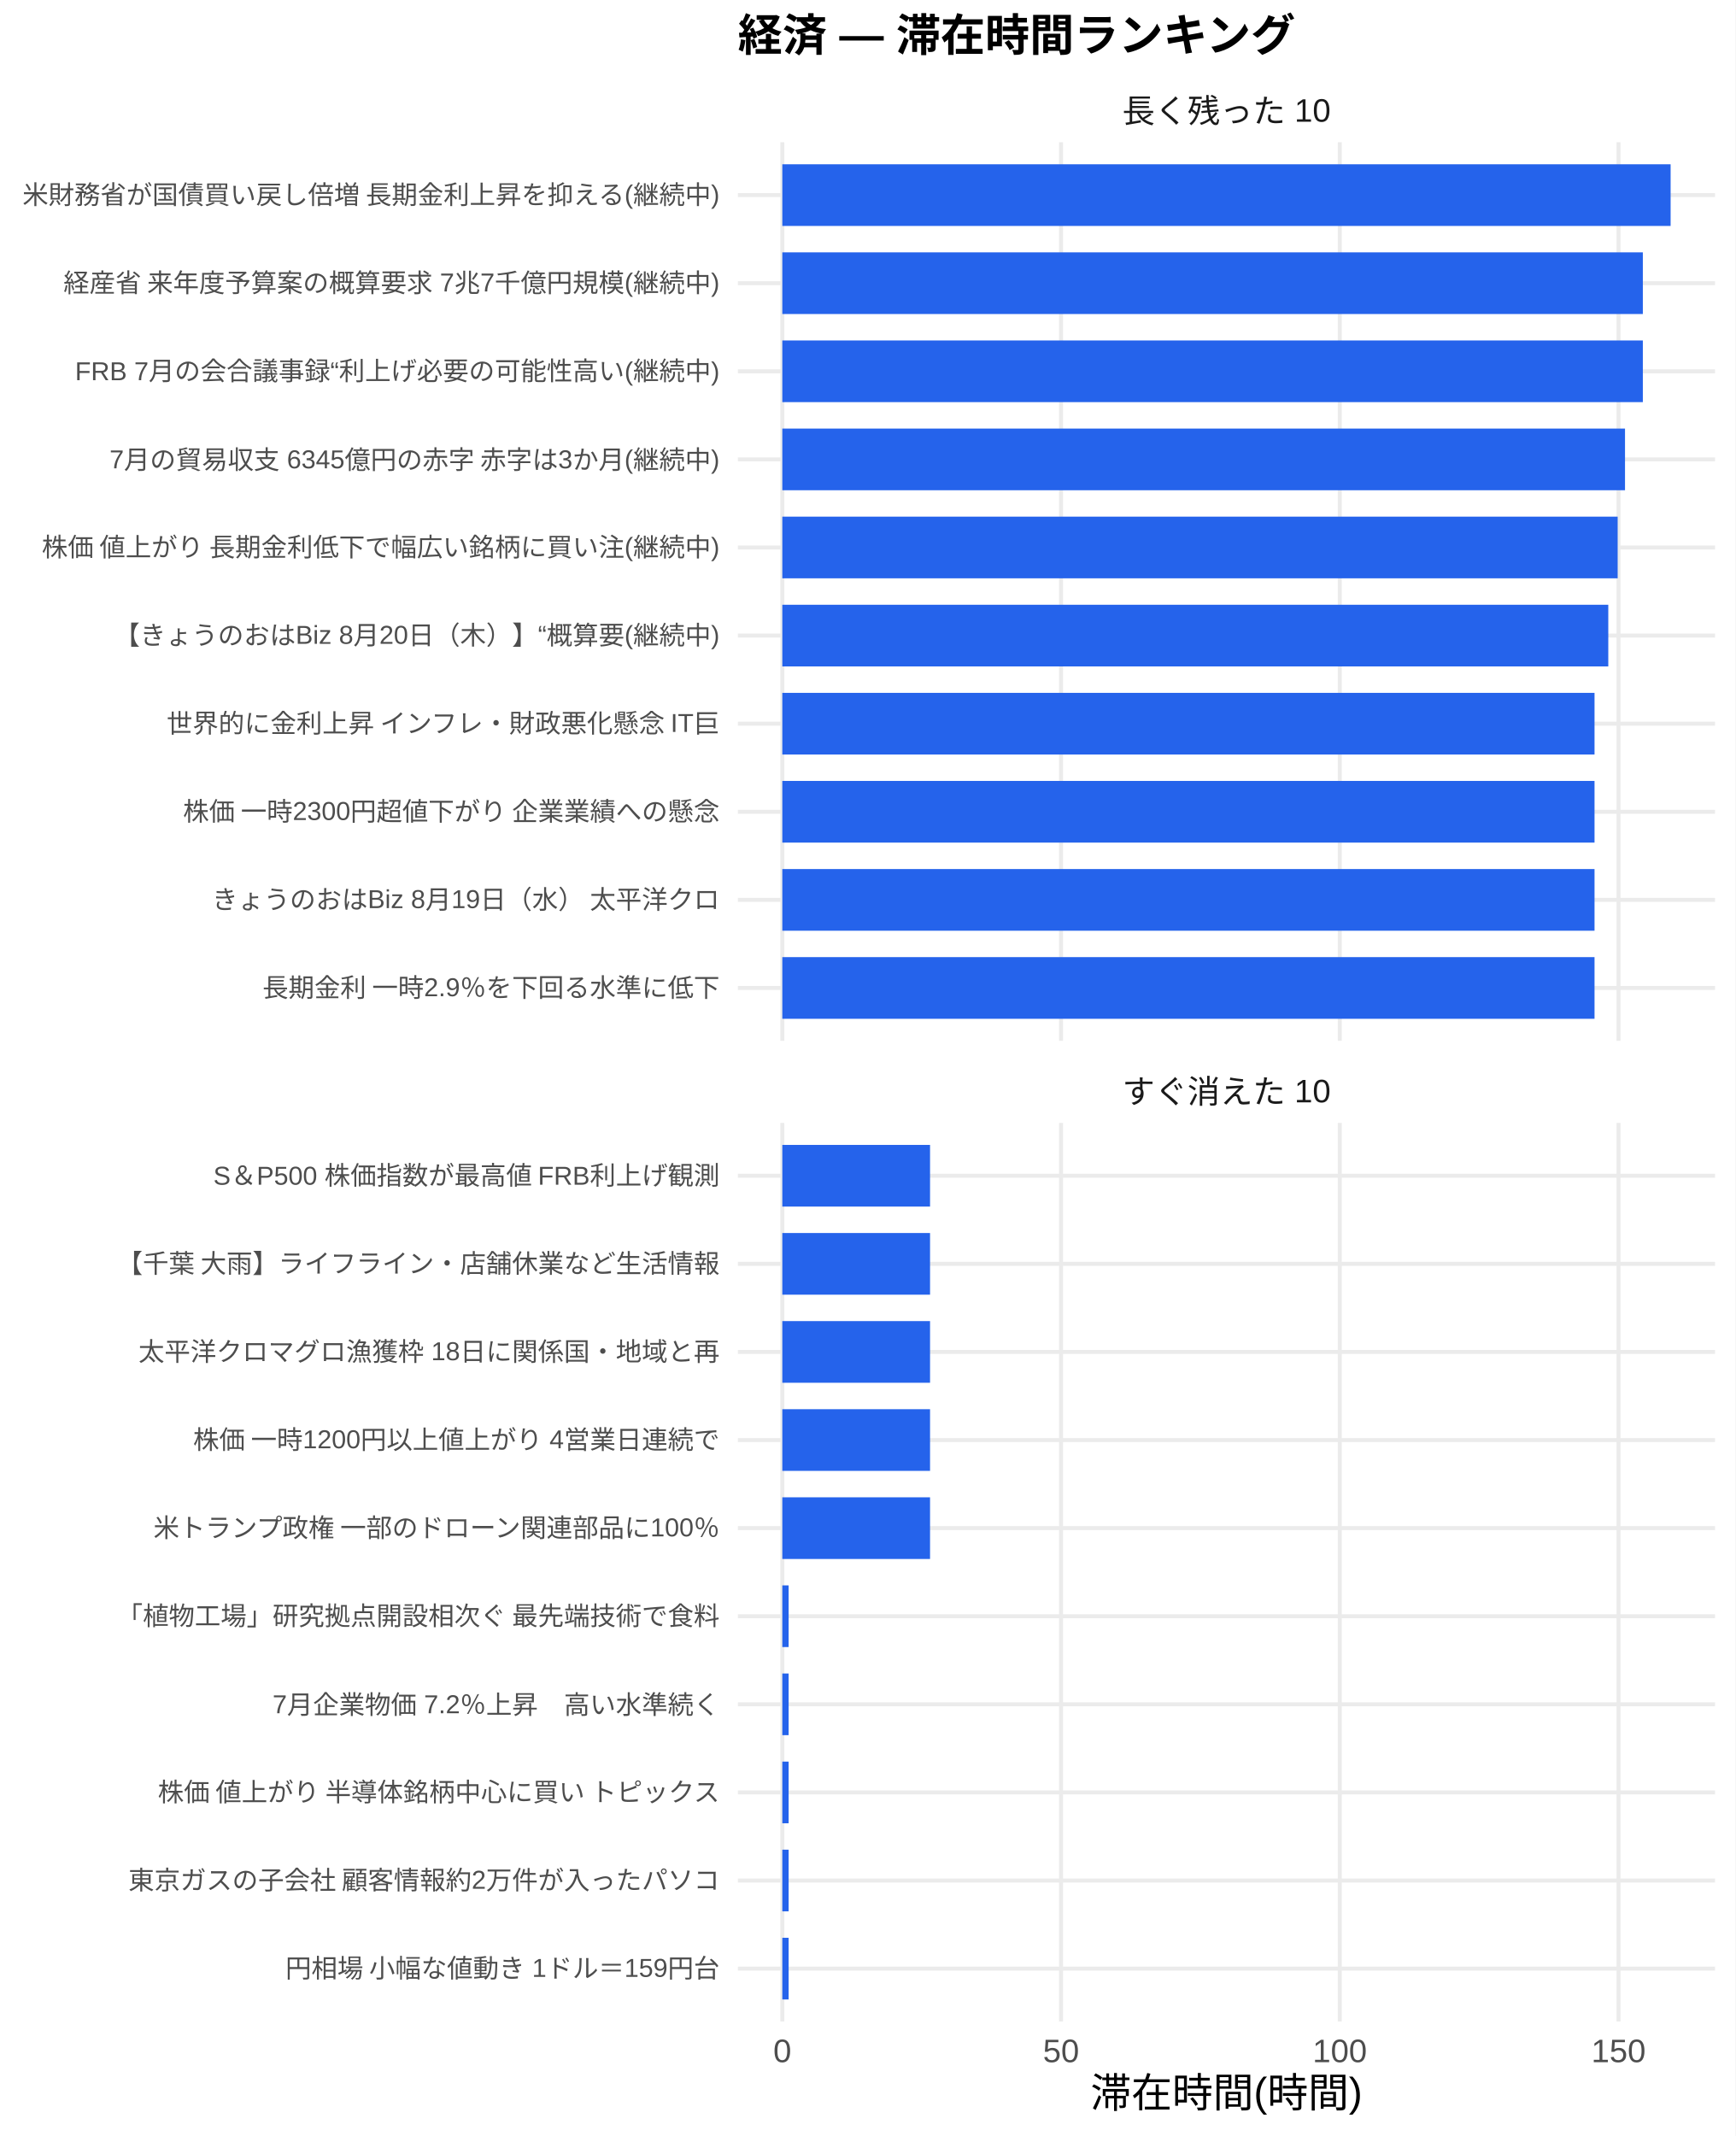
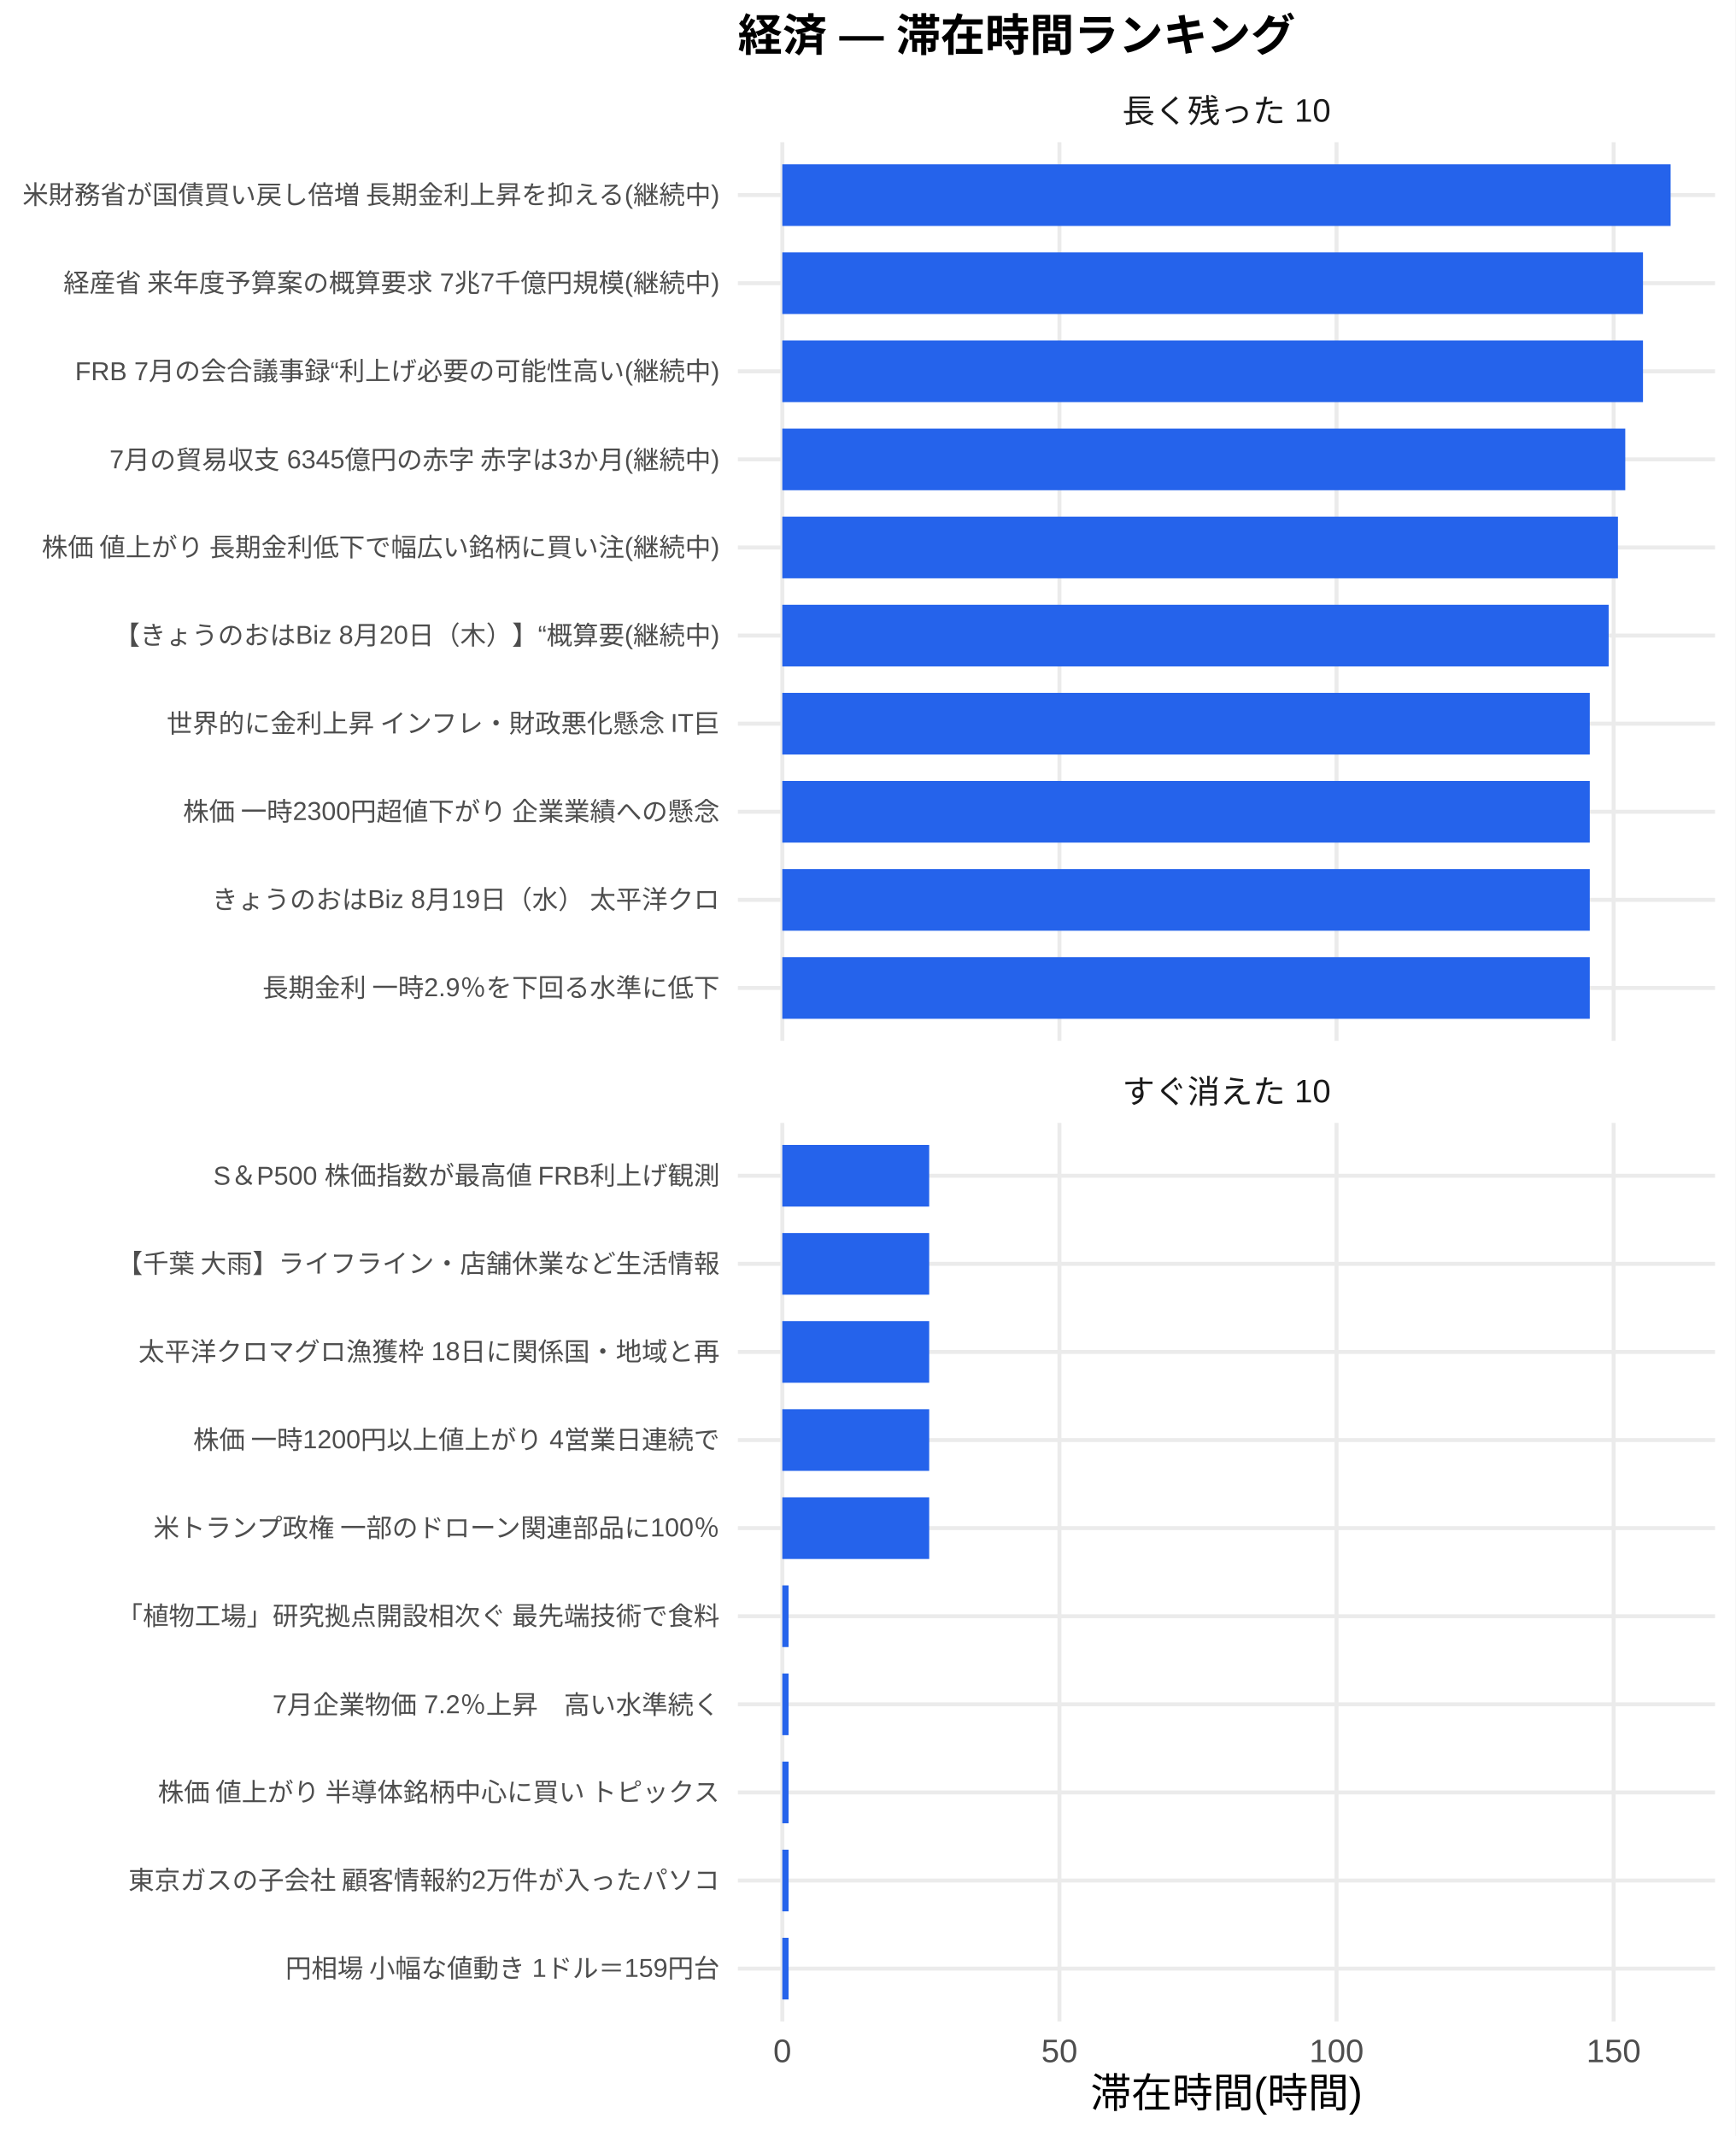
<svg xmlns="http://www.w3.org/2000/svg" width="468.00pt" height="576.00pt" viewBox="0 0 468.00 576.00">
  <g class="svglite">
    <defs>
      <style type="text/css">
    .svglite line, .svglite polyline, .svglite polygon, .svglite path, .svglite rect, .svglite circle {
      fill: none;
      stroke: #000000;
      stroke-linecap: round;
      stroke-linejoin: round;
      stroke-miterlimit: 10.00;
    }
    .svglite text {
      white-space: pre;
    }
    .svglite g.glyphgroup path {
      fill: inherit;
      stroke: none;
    }
  </style>
    </defs>
    <rect width="100%" height="100%" style="stroke: none; fill: #FFFFFF;" />
    <defs>
      <clipPath id="cpMC4wMHw0NjguMDB8MC4wMHw1NzYuMDA=">
        <rect x="0.00" y="0.00" width="468.00" height="576.00" />
      </clipPath>
    </defs>
    <g clip-path="url(#cpMC4wMHw0NjguMDB8MC4wMHw1NzYuMDA=)">
      <rect x="0.00" y="0.00" width="468.00" height="576.00" style="stroke-width: 1.07; stroke: none; fill: #FFFFFF;" />
    </g>
    <defs>
      <clipPath id="cpMTk5LjAwfDQ2Mi41MnwzOC4zNnwyODAuNjc=">
        <rect x="199.00" y="38.36" width="263.52" height="242.31" />
      </clipPath>
    </defs>
    <g clip-path="url(#cpMTk5LjAwfDQ2Mi41MnwzOC4zNnwyODAuNjc=)">
      <polyline points="199.00,266.42 462.52,266.42 " style="stroke-width: 1.07; stroke: #EBEBEB; stroke-linecap: butt;" />
      <polyline points="199.00,242.66 462.52,242.66 " style="stroke-width: 1.07; stroke: #EBEBEB; stroke-linecap: butt;" />
      <polyline points="199.00,218.91 462.52,218.91 " style="stroke-width: 1.07; stroke: #EBEBEB; stroke-linecap: butt;" />
      <polyline points="199.00,195.15 462.52,195.15 " style="stroke-width: 1.07; stroke: #EBEBEB; stroke-linecap: butt;" />
      <polyline points="199.00,171.39 462.52,171.39 " style="stroke-width: 1.07; stroke: #EBEBEB; stroke-linecap: butt;" />
      <polyline points="199.00,147.64 462.52,147.64 " style="stroke-width: 1.07; stroke: #EBEBEB; stroke-linecap: butt;" />
      <polyline points="199.00,123.88 462.52,123.88 " style="stroke-width: 1.07; stroke: #EBEBEB; stroke-linecap: butt;" />
      <polyline points="199.00,100.13 462.52,100.13 " style="stroke-width: 1.07; stroke: #EBEBEB; stroke-linecap: butt;" />
      <polyline points="199.00,76.37 462.52,76.37 " style="stroke-width: 1.07; stroke: #EBEBEB; stroke-linecap: butt;" />
      <polyline points="199.00,52.61 462.52,52.61 " style="stroke-width: 1.07; stroke: #EBEBEB; stroke-linecap: butt;" />
      <polyline points="210.98,280.67 210.98,38.36 " style="stroke-width: 1.07; stroke: #EBEBEB; stroke-linecap: butt;" />
-       <polyline points="286.15,280.67 286.15,38.36 " style="stroke-width: 1.07; stroke: #EBEBEB; stroke-linecap: butt;" />
-       <polyline points="361.32,280.67 361.32,38.36 " style="stroke-width: 1.07; stroke: #EBEBEB; stroke-linecap: butt;" />
-       <polyline points="436.49,280.67 436.49,38.36 " style="stroke-width: 1.07; stroke: #EBEBEB; stroke-linecap: butt;" />
+       <polyline points="285.71,280.67 285.71,38.36 " style="stroke-width: 1.07; stroke: #EBEBEB; stroke-linecap: butt;" />
+       <polyline points="360.44,280.67 360.44,38.36 " style="stroke-width: 1.07; stroke: #EBEBEB; stroke-linecap: butt;" />
+       <polyline points="435.17,280.67 435.17,38.36 " style="stroke-width: 1.07; stroke: #EBEBEB; stroke-linecap: butt;" />
      <rect x="210.98" y="44.30" width="239.56" height="16.63" style="stroke-width: 1.07; stroke: none; stroke-linecap: butt; stroke-linejoin: miter; fill: #2563EB;" />
-       <rect x="210.98" y="68.05" width="232.07" height="16.63" style="stroke-width: 1.07; stroke: none; stroke-linecap: butt; stroke-linejoin: miter; fill: #2563EB;" />
-       <rect x="210.98" y="91.81" width="232.07" height="16.63" style="stroke-width: 1.07; stroke: none; stroke-linecap: butt; stroke-linejoin: miter; fill: #2563EB;" />
-       <rect x="210.98" y="115.57" width="227.26" height="16.63" style="stroke-width: 1.07; stroke: none; stroke-linecap: butt; stroke-linejoin: miter; fill: #2563EB;" />
-       <rect x="210.98" y="139.32" width="225.28" height="16.63" style="stroke-width: 1.07; stroke: none; stroke-linecap: butt; stroke-linejoin: miter; fill: #2563EB;" />
-       <rect x="210.98" y="163.08" width="222.75" height="16.63" style="stroke-width: 1.07; stroke: none; stroke-linecap: butt; stroke-linejoin: miter; fill: #2563EB;" />
-       <rect x="210.98" y="186.84" width="219.04" height="16.63" style="stroke-width: 1.07; stroke: none; stroke-linecap: butt; stroke-linejoin: miter; fill: #2563EB;" />
-       <rect x="210.98" y="210.59" width="219.04" height="16.63" style="stroke-width: 1.07; stroke: none; stroke-linecap: butt; stroke-linejoin: miter; fill: #2563EB;" />
-       <rect x="210.98" y="234.35" width="219.04" height="16.63" style="stroke-width: 1.07; stroke: none; stroke-linecap: butt; stroke-linejoin: miter; fill: #2563EB;" />
-       <rect x="210.98" y="258.10" width="219.04" height="16.63" style="stroke-width: 1.07; stroke: none; stroke-linecap: butt; stroke-linejoin: miter; fill: #2563EB;" />
+       <rect x="210.98" y="68.05" width="232.11" height="16.63" style="stroke-width: 1.07; stroke: none; stroke-linecap: butt; stroke-linejoin: miter; fill: #2563EB;" />
+       <rect x="210.98" y="91.81" width="232.11" height="16.63" style="stroke-width: 1.07; stroke: none; stroke-linecap: butt; stroke-linejoin: miter; fill: #2563EB;" />
+       <rect x="210.98" y="115.57" width="227.33" height="16.63" style="stroke-width: 1.07; stroke: none; stroke-linecap: butt; stroke-linejoin: miter; fill: #2563EB;" />
+       <rect x="210.98" y="139.32" width="225.36" height="16.63" style="stroke-width: 1.07; stroke: none; stroke-linecap: butt; stroke-linejoin: miter; fill: #2563EB;" />
+       <rect x="210.98" y="163.08" width="222.85" height="16.63" style="stroke-width: 1.07; stroke: none; stroke-linecap: butt; stroke-linejoin: miter; fill: #2563EB;" />
+       <rect x="210.98" y="186.84" width="217.76" height="16.63" style="stroke-width: 1.07; stroke: none; stroke-linecap: butt; stroke-linejoin: miter; fill: #2563EB;" />
+       <rect x="210.98" y="210.59" width="217.76" height="16.63" style="stroke-width: 1.07; stroke: none; stroke-linecap: butt; stroke-linejoin: miter; fill: #2563EB;" />
+       <rect x="210.98" y="234.35" width="217.76" height="16.63" style="stroke-width: 1.07; stroke: none; stroke-linecap: butt; stroke-linejoin: miter; fill: #2563EB;" />
+       <rect x="210.98" y="258.10" width="217.76" height="16.63" style="stroke-width: 1.07; stroke: none; stroke-linecap: butt; stroke-linejoin: miter; fill: #2563EB;" />
    </g>
    <g clip-path="url(#cpMC4wMHw0NjguMDB8MC4wMHw1NzYuMDA=)">
</g>
    <defs>
      <clipPath id="cpMTk5LjAwfDQ2Mi41MnwzMDIuODB8NTQ1LjEy">
        <rect x="199.00" y="302.80" width="263.52" height="242.31" />
      </clipPath>
    </defs>
    <g clip-path="url(#cpMTk5LjAwfDQ2Mi41MnwzMDIuODB8NTQ1LjEy)">
      <polyline points="199.00,530.86 462.52,530.86 " style="stroke-width: 1.07; stroke: #EBEBEB; stroke-linecap: butt;" />
      <polyline points="199.00,507.11 462.52,507.11 " style="stroke-width: 1.07; stroke: #EBEBEB; stroke-linecap: butt;" />
      <polyline points="199.00,483.35 462.52,483.35 " style="stroke-width: 1.07; stroke: #EBEBEB; stroke-linecap: butt;" />
      <polyline points="199.00,459.59 462.52,459.59 " style="stroke-width: 1.07; stroke: #EBEBEB; stroke-linecap: butt;" />
      <polyline points="199.00,435.84 462.52,435.84 " style="stroke-width: 1.07; stroke: #EBEBEB; stroke-linecap: butt;" />
      <polyline points="199.00,412.08 462.52,412.08 " style="stroke-width: 1.07; stroke: #EBEBEB; stroke-linecap: butt;" />
      <polyline points="199.00,388.33 462.52,388.33 " style="stroke-width: 1.07; stroke: #EBEBEB; stroke-linecap: butt;" />
      <polyline points="199.00,364.57 462.52,364.57 " style="stroke-width: 1.07; stroke: #EBEBEB; stroke-linecap: butt;" />
      <polyline points="199.00,340.81 462.52,340.81 " style="stroke-width: 1.07; stroke: #EBEBEB; stroke-linecap: butt;" />
      <polyline points="199.00,317.06 462.52,317.06 " style="stroke-width: 1.07; stroke: #EBEBEB; stroke-linecap: butt;" />
      <polyline points="210.98,545.12 210.98,302.80 " style="stroke-width: 1.07; stroke: #EBEBEB; stroke-linecap: butt;" />
-       <polyline points="286.15,545.12 286.15,302.80 " style="stroke-width: 1.07; stroke: #EBEBEB; stroke-linecap: butt;" />
-       <polyline points="361.32,545.12 361.32,302.80 " style="stroke-width: 1.07; stroke: #EBEBEB; stroke-linecap: butt;" />
-       <polyline points="436.49,545.12 436.49,302.80 " style="stroke-width: 1.07; stroke: #EBEBEB; stroke-linecap: butt;" />
-       <rect x="210.98" y="308.74" width="39.84" height="16.63" style="stroke-width: 1.07; stroke: none; stroke-linecap: butt; stroke-linejoin: miter; fill: #2563EB;" />
-       <rect x="210.98" y="332.50" width="39.84" height="16.63" style="stroke-width: 1.07; stroke: none; stroke-linecap: butt; stroke-linejoin: miter; fill: #2563EB;" />
-       <rect x="210.98" y="356.25" width="39.84" height="16.63" style="stroke-width: 1.07; stroke: none; stroke-linecap: butt; stroke-linejoin: miter; fill: #2563EB;" />
-       <rect x="210.98" y="380.01" width="39.84" height="16.63" style="stroke-width: 1.07; stroke: none; stroke-linecap: butt; stroke-linejoin: miter; fill: #2563EB;" />
-       <rect x="210.98" y="403.77" width="39.84" height="16.63" style="stroke-width: 1.07; stroke: none; stroke-linecap: butt; stroke-linejoin: miter; fill: #2563EB;" />
-       <rect x="210.98" y="427.52" width="1.70" height="16.63" style="stroke-width: 1.07; stroke: none; stroke-linecap: butt; stroke-linejoin: miter; fill: #2563EB;" />
-       <rect x="210.98" y="451.28" width="1.70" height="16.63" style="stroke-width: 1.07; stroke: none; stroke-linecap: butt; stroke-linejoin: miter; fill: #2563EB;" />
-       <rect x="210.98" y="475.04" width="1.70" height="16.63" style="stroke-width: 1.07; stroke: none; stroke-linecap: butt; stroke-linejoin: miter; fill: #2563EB;" />
-       <rect x="210.98" y="498.79" width="1.70" height="16.63" style="stroke-width: 1.07; stroke: none; stroke-linecap: butt; stroke-linejoin: miter; fill: #2563EB;" />
-       <rect x="210.98" y="522.55" width="1.70" height="16.63" style="stroke-width: 1.07; stroke: none; stroke-linecap: butt; stroke-linejoin: miter; fill: #2563EB;" />
+       <polyline points="285.71,545.12 285.71,302.80 " style="stroke-width: 1.07; stroke: #EBEBEB; stroke-linecap: butt;" />
+       <polyline points="360.44,545.12 360.44,302.80 " style="stroke-width: 1.07; stroke: #EBEBEB; stroke-linecap: butt;" />
+       <polyline points="435.17,545.12 435.17,302.80 " style="stroke-width: 1.07; stroke: #EBEBEB; stroke-linecap: butt;" />
+       <rect x="210.98" y="308.74" width="39.61" height="16.63" style="stroke-width: 1.07; stroke: none; stroke-linecap: butt; stroke-linejoin: miter; fill: #2563EB;" />
+       <rect x="210.98" y="332.50" width="39.61" height="16.63" style="stroke-width: 1.07; stroke: none; stroke-linecap: butt; stroke-linejoin: miter; fill: #2563EB;" />
+       <rect x="210.98" y="356.25" width="39.61" height="16.63" style="stroke-width: 1.07; stroke: none; stroke-linecap: butt; stroke-linejoin: miter; fill: #2563EB;" />
+       <rect x="210.98" y="380.01" width="39.61" height="16.63" style="stroke-width: 1.07; stroke: none; stroke-linecap: butt; stroke-linejoin: miter; fill: #2563EB;" />
+       <rect x="210.98" y="403.77" width="39.61" height="16.63" style="stroke-width: 1.07; stroke: none; stroke-linecap: butt; stroke-linejoin: miter; fill: #2563EB;" />
+       <rect x="210.98" y="427.52" width="1.69" height="16.63" style="stroke-width: 1.07; stroke: none; stroke-linecap: butt; stroke-linejoin: miter; fill: #2563EB;" />
+       <rect x="210.98" y="451.28" width="1.69" height="16.63" style="stroke-width: 1.07; stroke: none; stroke-linecap: butt; stroke-linejoin: miter; fill: #2563EB;" />
+       <rect x="210.98" y="475.04" width="1.69" height="16.63" style="stroke-width: 1.07; stroke: none; stroke-linecap: butt; stroke-linejoin: miter; fill: #2563EB;" />
+       <rect x="210.98" y="498.79" width="1.69" height="16.63" style="stroke-width: 1.07; stroke: none; stroke-linecap: butt; stroke-linejoin: miter; fill: #2563EB;" />
+       <rect x="210.98" y="522.55" width="1.69" height="16.63" style="stroke-width: 1.07; stroke: none; stroke-linecap: butt; stroke-linejoin: miter; fill: #2563EB;" />
    </g>
    <g clip-path="url(#cpMC4wMHw0NjguMDB8MC4wMHw1NzYuMDA=)">
</g>
    <defs>
      <clipPath id="cpMTk5LjAwfDQ2Mi41MnwyODYuMTV8MzAyLjgw">
        <rect x="199.00" y="286.15" width="263.52" height="16.65" />
      </clipPath>
    </defs>
    <g clip-path="url(#cpMTk5LjAwfDQ2Mi41MnwyODYuMTV8MzAyLjgw)">
      <text x="330.76" y="297.50" text-anchor="middle" style="font-size: 8.80px;fill: #1A1A1A; font-family: &quot;Liberation Sans&quot;;" textLength="56.20px" lengthAdjust="spacingAndGlyphs">すぐ消えた 10</text>
    </g>
    <g clip-path="url(#cpMC4wMHw0NjguMDB8MC4wMHw1NzYuMDA=)">
</g>
    <defs>
      <clipPath id="cpMTk5LjAwfDQ2Mi41MnwyMS43MXwzOC4zNg==">
        <rect x="199.00" y="21.71" width="263.52" height="16.65" />
      </clipPath>
    </defs>
    <g clip-path="url(#cpMTk5LjAwfDQ2Mi41MnwyMS43MXwzOC4zNg==)">
      <text x="330.76" y="33.06" text-anchor="middle" style="font-size: 8.80px;fill: #1A1A1A; font-family: &quot;Liberation Sans&quot;;" textLength="56.20px" lengthAdjust="spacingAndGlyphs">長く残った 10</text>
    </g>
    <g clip-path="url(#cpMC4wMHw0NjguMDB8MC4wMHw1NzYuMDA=)">
      <text x="210.98" y="556.10" text-anchor="middle" style="font-size: 8.80px;fill: #4D4D4D; font-family: &quot;Liberation Sans&quot;;" textLength="4.89px" lengthAdjust="spacingAndGlyphs">0</text>
-       <text x="286.15" y="556.10" text-anchor="middle" style="font-size: 8.80px;fill: #4D4D4D; font-family: &quot;Liberation Sans&quot;;" textLength="9.78px" lengthAdjust="spacingAndGlyphs">50</text>
-       <text x="361.32" y="556.10" text-anchor="middle" style="font-size: 8.80px;fill: #4D4D4D; font-family: &quot;Liberation Sans&quot;;" textLength="14.67px" lengthAdjust="spacingAndGlyphs">100</text>
-       <text x="436.49" y="556.10" text-anchor="middle" style="font-size: 8.80px;fill: #4D4D4D; font-family: &quot;Liberation Sans&quot;;" textLength="14.67px" lengthAdjust="spacingAndGlyphs">150</text>
+       <text x="285.71" y="556.10" text-anchor="middle" style="font-size: 8.80px;fill: #4D4D4D; font-family: &quot;Liberation Sans&quot;;" textLength="9.78px" lengthAdjust="spacingAndGlyphs">50</text>
+       <text x="360.44" y="556.10" text-anchor="middle" style="font-size: 8.80px;fill: #4D4D4D; font-family: &quot;Liberation Sans&quot;;" textLength="14.67px" lengthAdjust="spacingAndGlyphs">100</text>
+       <text x="435.17" y="556.10" text-anchor="middle" style="font-size: 8.80px;fill: #4D4D4D; font-family: &quot;Liberation Sans&quot;;" textLength="14.67px" lengthAdjust="spacingAndGlyphs">150</text>
      <text x="194.07" y="268.83" text-anchor="end" style="font-size: 7.00px;fill: #4D4D4D; font-family: &quot;Liberation Sans&quot;;" textLength="123.66px" lengthAdjust="spacingAndGlyphs">長期金利 一時2.9％を下回る水準に低下</text>
      <text x="194.07" y="245.07" text-anchor="end" style="font-size: 7.00px;fill: #4D4D4D; font-family: &quot;Liberation Sans&quot;;" textLength="137.28px" lengthAdjust="spacingAndGlyphs">きょうのおはBiz 8月19日（水） 太平洋クロ</text>
      <text x="194.07" y="221.31" text-anchor="end" style="font-size: 7.00px;fill: #4D4D4D; font-family: &quot;Liberation Sans&quot;;" textLength="145.44px" lengthAdjust="spacingAndGlyphs">株価 一時2300円超値下がり 企業業績への懸念</text>
      <text x="194.07" y="197.56" text-anchor="end" style="font-size: 7.00px;fill: #4D4D4D; font-family: &quot;Liberation Sans&quot;;" textLength="150.09px" lengthAdjust="spacingAndGlyphs">世界的に金利上昇 インフレ・財政悪化懸念 IT巨</text>
      <text x="194.07" y="173.80" text-anchor="end" style="font-size: 7.00px;fill: #4D4D4D; font-family: &quot;Liberation Sans&quot;;" textLength="163.33px" lengthAdjust="spacingAndGlyphs">【きょうのおはBiz 8月20日（木）】“概算要(継続中)</text>
      <text x="194.07" y="150.05" text-anchor="end" style="font-size: 7.00px;fill: #4D4D4D; font-family: &quot;Liberation Sans&quot;;" textLength="183.53px" lengthAdjust="spacingAndGlyphs">株価 値上がり 長期金利低下で幅広い銘柄に買い注(継続中)</text>
      <text x="194.07" y="126.29" text-anchor="end" style="font-size: 7.00px;fill: #4D4D4D; font-family: &quot;Liberation Sans&quot;;" textLength="164.88px" lengthAdjust="spacingAndGlyphs">7月の貿易収支 6345億円の赤字 赤字は3か月(継続中)</text>
      <text x="194.07" y="102.53" text-anchor="end" style="font-size: 7.00px;fill: #4D4D4D; font-family: &quot;Liberation Sans&quot;;" textLength="173.83px" lengthAdjust="spacingAndGlyphs">FRB 7月の会合議事録“利上げ必要の可能性高い(継続中)</text>
      <text x="194.07" y="78.78" text-anchor="end" style="font-size: 7.00px;fill: #4D4D4D; font-family: &quot;Liberation Sans&quot;;" textLength="177.31px" lengthAdjust="spacingAndGlyphs">経産省 来年度予算案の概算要求 7兆7千億円規模(継続中)</text>
      <text x="194.07" y="55.02" text-anchor="end" style="font-size: 7.00px;fill: #4D4D4D; font-family: &quot;Liberation Sans&quot;;" textLength="188.59px" lengthAdjust="spacingAndGlyphs">米財務省が国債買い戻し倍増 長期金利上昇を抑える(継続中)</text>
      <text x="194.07" y="533.27" text-anchor="end" style="font-size: 7.00px;fill: #4D4D4D; font-family: &quot;Liberation Sans&quot;;" textLength="117.44px" lengthAdjust="spacingAndGlyphs">円相場 小幅な値動き 1ドル＝159円台</text>
      <text x="194.07" y="509.51" text-anchor="end" style="font-size: 7.00px;fill: #4D4D4D; font-family: &quot;Liberation Sans&quot;;" textLength="159.83px" lengthAdjust="spacingAndGlyphs">東京ガスの子会社 顧客情報約2万件が入ったパソコ</text>
      <text x="194.07" y="485.76" text-anchor="end" style="font-size: 7.00px;fill: #4D4D4D; font-family: &quot;Liberation Sans&quot;;" textLength="152.81px" lengthAdjust="spacingAndGlyphs">株価 値上がり 半導体銘柄中心に買い トピックス</text>
      <text x="194.07" y="462.00" text-anchor="end" style="font-size: 7.00px;fill: #4D4D4D; font-family: &quot;Liberation Sans&quot;;" textLength="120.55px" lengthAdjust="spacingAndGlyphs">7月企業物価 7.2％上昇　高い水準続く</text>
      <text x="194.07" y="438.25" text-anchor="end" style="font-size: 7.00px;fill: #4D4D4D; font-family: &quot;Liberation Sans&quot;;" textLength="162.94px" lengthAdjust="spacingAndGlyphs">「植物工場」研究拠点開設相次ぐ 最先端技術で食料</text>
      <text x="194.07" y="414.49" text-anchor="end" style="font-size: 7.00px;fill: #4D4D4D; font-family: &quot;Liberation Sans&quot;;" textLength="153.61px" lengthAdjust="spacingAndGlyphs">米トランプ政権 一部のドローン関連部品に100％</text>
      <text x="194.07" y="390.73" text-anchor="end" style="font-size: 7.00px;fill: #4D4D4D; font-family: &quot;Liberation Sans&quot;;" textLength="142.33px" lengthAdjust="spacingAndGlyphs">株価 一時1200円以上値上がり 4営業日連続で</text>
      <text x="194.07" y="366.98" text-anchor="end" style="font-size: 7.00px;fill: #4D4D4D; font-family: &quot;Liberation Sans&quot;;" textLength="156.72px" lengthAdjust="spacingAndGlyphs">太平洋クロマグロ漁獲枠 18日に関係国・地域と再</text>
      <text x="194.07" y="343.22" text-anchor="end" style="font-size: 7.00px;fill: #4D4D4D; font-family: &quot;Liberation Sans&quot;;" textLength="162.94px" lengthAdjust="spacingAndGlyphs">【千葉 大雨】ライフライン・店舗休業など生活情報</text>
      <text x="194.07" y="319.47" text-anchor="end" style="font-size: 7.00px;fill: #4D4D4D; font-family: &quot;Liberation Sans&quot;;" textLength="136.91px" lengthAdjust="spacingAndGlyphs">S＆P500 株価指数が最高値 FRB利上げ観測</text>
      <text x="330.76" y="568.24" text-anchor="middle" style="font-size: 11.00px; font-family: &quot;Liberation Sans&quot;;" textLength="73.31px" lengthAdjust="spacingAndGlyphs">滞在時間(時間)</text>
      <text x="199.00" y="13.74" style="font-size: 12.00px; font-weight: bold; font-family: &quot;Liberation Sans&quot;;" textLength="150.66px" lengthAdjust="spacingAndGlyphs">経済 — 滞在時間ランキング</text>
    </g>
  </g>
</svg>
